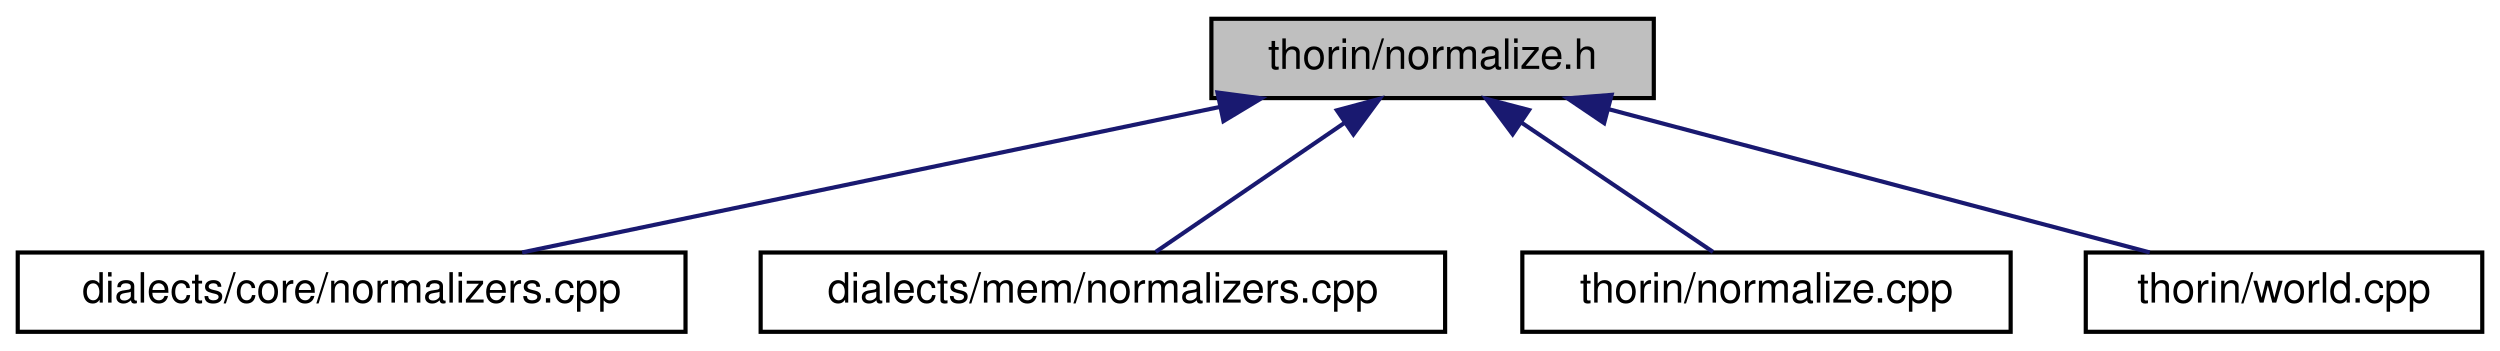
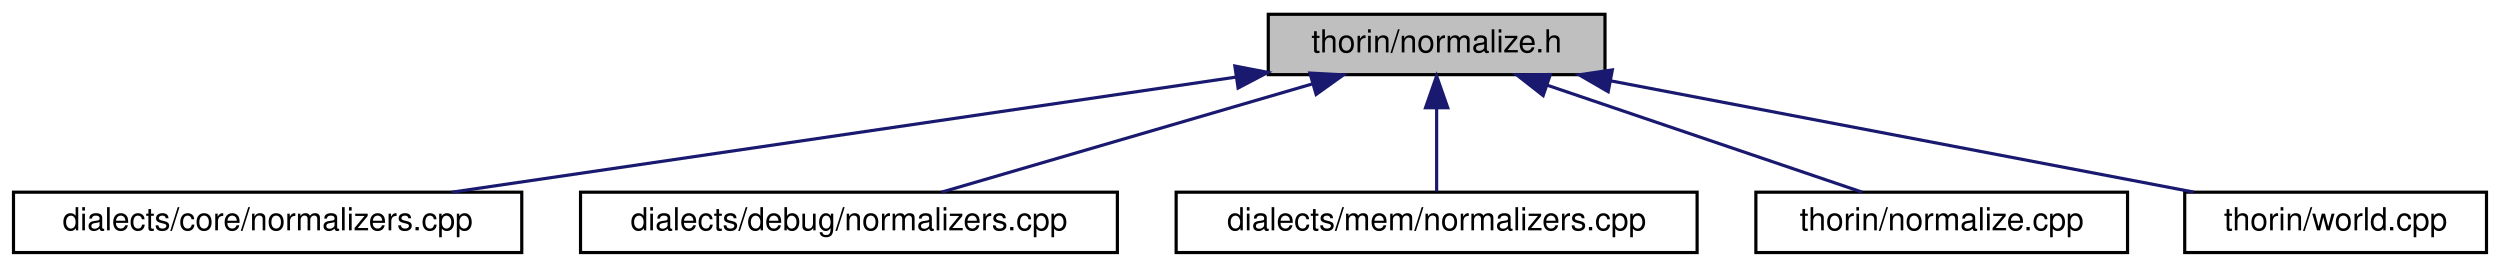
- <svg xmlns="http://www.w3.org/2000/svg" xmlns:xlink="http://www.w3.org/1999/xlink" width="599pt" height="84pt" viewBox="0.00 0.00 598.50 84.00">
+ <svg xmlns="http://www.w3.org/2000/svg" xmlns:xlink="http://www.w3.org/1999/xlink" width="787pt" height="84pt" viewBox="0.00 0.00 786.50 84.00">
  <g id="graph0" class="graph" transform="scale(1 1) rotate(0) translate(4 80)">
    <g id="node1" class="node">
      <g id="a_node1">
        <a xlink:title=" ">
-           <polygon fill="#bfbfbf" stroke="black" points="286,-56.5 286,-75.5 392,-75.5 392,-56.5 286,-56.5" />
-           <text text-anchor="middle" x="339" y="-63.5" font-family="Helvetica,sans-Serif" font-size="10.00">thorin/normalize.h</text>
+           <polygon fill="#bfbfbf" stroke="black" points="395,-56.5 395,-75.5 501,-75.5 501,-56.5 395,-56.5" />
+           <text text-anchor="middle" x="448" y="-63.5" font-family="Helvetica,sans-Serif" font-size="10.00">thorin/normalize.h</text>
        </a>
      </g>
    </g>
    <g id="node2" class="node">
      <g id="a_node2">
        <a xlink:href="core_2normalizers_8cpp.html" target="_top" xlink:title=" ">
          <polygon fill="none" stroke="black" points="0,-0.5 0,-19.5 160,-19.5 160,-0.5 0,-0.5" />
          <text text-anchor="middle" x="80" y="-7.5" font-family="Helvetica,sans-Serif" font-size="10.00">dialects/core/normalizers.cpp</text>
        </a>
      </g>
    </g>
    <g id="edge1" class="edge">
-       <path fill="none" stroke="midnightblue" d="M287.9,-54.35C238.95,-44.14 166.05,-28.94 120.85,-19.52" />
-       <polygon fill="midnightblue" stroke="midnightblue" points="287.46,-57.83 297.96,-56.44 288.89,-50.98 287.46,-57.83" />
+       <path fill="none" stroke="midnightblue" d="M384.96,-55.75C315.64,-45.58 205.19,-29.37 137.96,-19.5" />
+       <polygon fill="midnightblue" stroke="midnightblue" points="384.48,-59.22 394.88,-57.21 385.5,-52.29 384.48,-59.22" />
    </g>
    <g id="node3" class="node">
      <g id="a_node3">
-         <a xlink:href="mem_2normalizers_8cpp.html" target="_top" xlink:title=" ">
-           <polygon fill="none" stroke="black" points="178,-0.5 178,-19.5 342,-19.5 342,-0.5 178,-0.5" />
-           <text text-anchor="middle" x="260" y="-7.5" font-family="Helvetica,sans-Serif" font-size="10.00">dialects/mem/normalizers.cpp</text>
+         <a xlink:href="debug_2normalizers_8cpp.html" target="_top" xlink:title=" ">
+           <polygon fill="none" stroke="black" points="178.5,-0.5 178.5,-19.5 347.5,-19.5 347.5,-0.5 178.5,-0.5" />
+           <text text-anchor="middle" x="263" y="-7.5" font-family="Helvetica,sans-Serif" font-size="10.00">dialects/debug/normalizers.cpp</text>
        </a>
      </g>
    </g>
    <g id="edge2" class="edge">
-       <path fill="none" stroke="midnightblue" d="M317.97,-50.62C303.53,-40.76 284.86,-27.99 272.66,-19.65" />
-       <polygon fill="midnightblue" stroke="midnightblue" points="316.08,-53.57 326.31,-56.32 320.03,-47.79 316.08,-53.57" />
+       <path fill="none" stroke="midnightblue" d="M408.83,-53.57C373.93,-43.38 323.65,-28.7 292.18,-19.52" />
+       <polygon fill="midnightblue" stroke="midnightblue" points="408.11,-57 418.69,-56.44 410.07,-50.28 408.11,-57" />
    </g>
    <g id="node4" class="node">
      <g id="a_node4">
-         <a xlink:href="normalize_8cpp.html" target="_top" xlink:title=" ">
-           <polygon fill="none" stroke="black" points="360.5,-0.5 360.5,-19.5 477.5,-19.5 477.5,-0.5 360.5,-0.5" />
-           <text text-anchor="middle" x="419" y="-7.5" font-family="Helvetica,sans-Serif" font-size="10.00">thorin/normalize.cpp</text>
+         <a xlink:href="mem_2normalizers_8cpp.html" target="_top" xlink:title=" ">
+           <polygon fill="none" stroke="black" points="366,-0.5 366,-19.5 530,-19.5 530,-0.5 366,-0.5" />
+           <text text-anchor="middle" x="448" y="-7.5" font-family="Helvetica,sans-Serif" font-size="10.00">dialects/mem/normalizers.cpp</text>
        </a>
      </g>
    </g>
    <g id="edge3" class="edge">
-       <path fill="none" stroke="midnightblue" d="M360.3,-50.62C374.92,-40.76 393.83,-27.99 406.18,-19.65" />
-       <polygon fill="midnightblue" stroke="midnightblue" points="358.18,-47.83 351.85,-56.32 362.1,-53.63 358.18,-47.83" />
+       <path fill="none" stroke="midnightblue" d="M448,-45.8C448,-36.91 448,-26.78 448,-19.75" />
+       <polygon fill="midnightblue" stroke="midnightblue" points="444.5,-46.08 448,-56.08 451.5,-46.08 444.5,-46.08" />
    </g>
    <g id="node5" class="node">
      <g id="a_node5">
-         <a xlink:href="world_8cpp.html" target="_top" xlink:title=" ">
-           <polygon fill="none" stroke="black" points="495.5,-0.5 495.5,-19.5 590.5,-19.5 590.5,-0.5 495.5,-0.5" />
-           <text text-anchor="middle" x="543" y="-7.5" font-family="Helvetica,sans-Serif" font-size="10.00">thorin/world.cpp</text>
+         <a xlink:href="normalize_8cpp.html" target="_top" xlink:title=" ">
+           <polygon fill="none" stroke="black" points="548.5,-0.5 548.5,-19.5 665.5,-19.5 665.5,-0.5 548.5,-0.5" />
+           <text text-anchor="middle" x="607" y="-7.5" font-family="Helvetica,sans-Serif" font-size="10.00">thorin/normalize.cpp</text>
        </a>
      </g>
    </g>
    <g id="edge4" class="edge">
-       <path fill="none" stroke="midnightblue" d="M381.2,-53.83C419.72,-43.63 475.82,-28.78 510.83,-19.52" />
-       <polygon fill="midnightblue" stroke="midnightblue" points="380.1,-50.5 371.32,-56.44 381.89,-57.27 380.1,-50.5" />
+       <path fill="none" stroke="midnightblue" d="M482.83,-53.17C512.77,-43 555.22,-28.59 581.92,-19.52" />
+       <polygon fill="midnightblue" stroke="midnightblue" points="481.54,-49.91 473.19,-56.44 483.79,-56.54 481.54,-49.91" />
+     </g>
+     <g id="node6" class="node">
+       <g id="a_node6">
+         <a xlink:href="world_8cpp.html" target="_top" xlink:title=" ">
+           <polygon fill="none" stroke="black" points="683.5,-0.5 683.5,-19.5 778.5,-19.5 778.5,-0.5 683.5,-0.5" />
+           <text text-anchor="middle" x="731" y="-7.5" font-family="Helvetica,sans-Serif" font-size="10.00">thorin/world.cpp</text>
+         </a>
+       </g>
+     </g>
+     <g id="edge5" class="edge">
+       <path fill="none" stroke="midnightblue" d="M502.83,-54.54C556.32,-44.33 636.67,-29 686.37,-19.52" />
+       <polygon fill="midnightblue" stroke="midnightblue" points="502.01,-51.13 492.84,-56.44 503.32,-58.01 502.01,-51.13" />
    </g>
  </g>
</svg>
